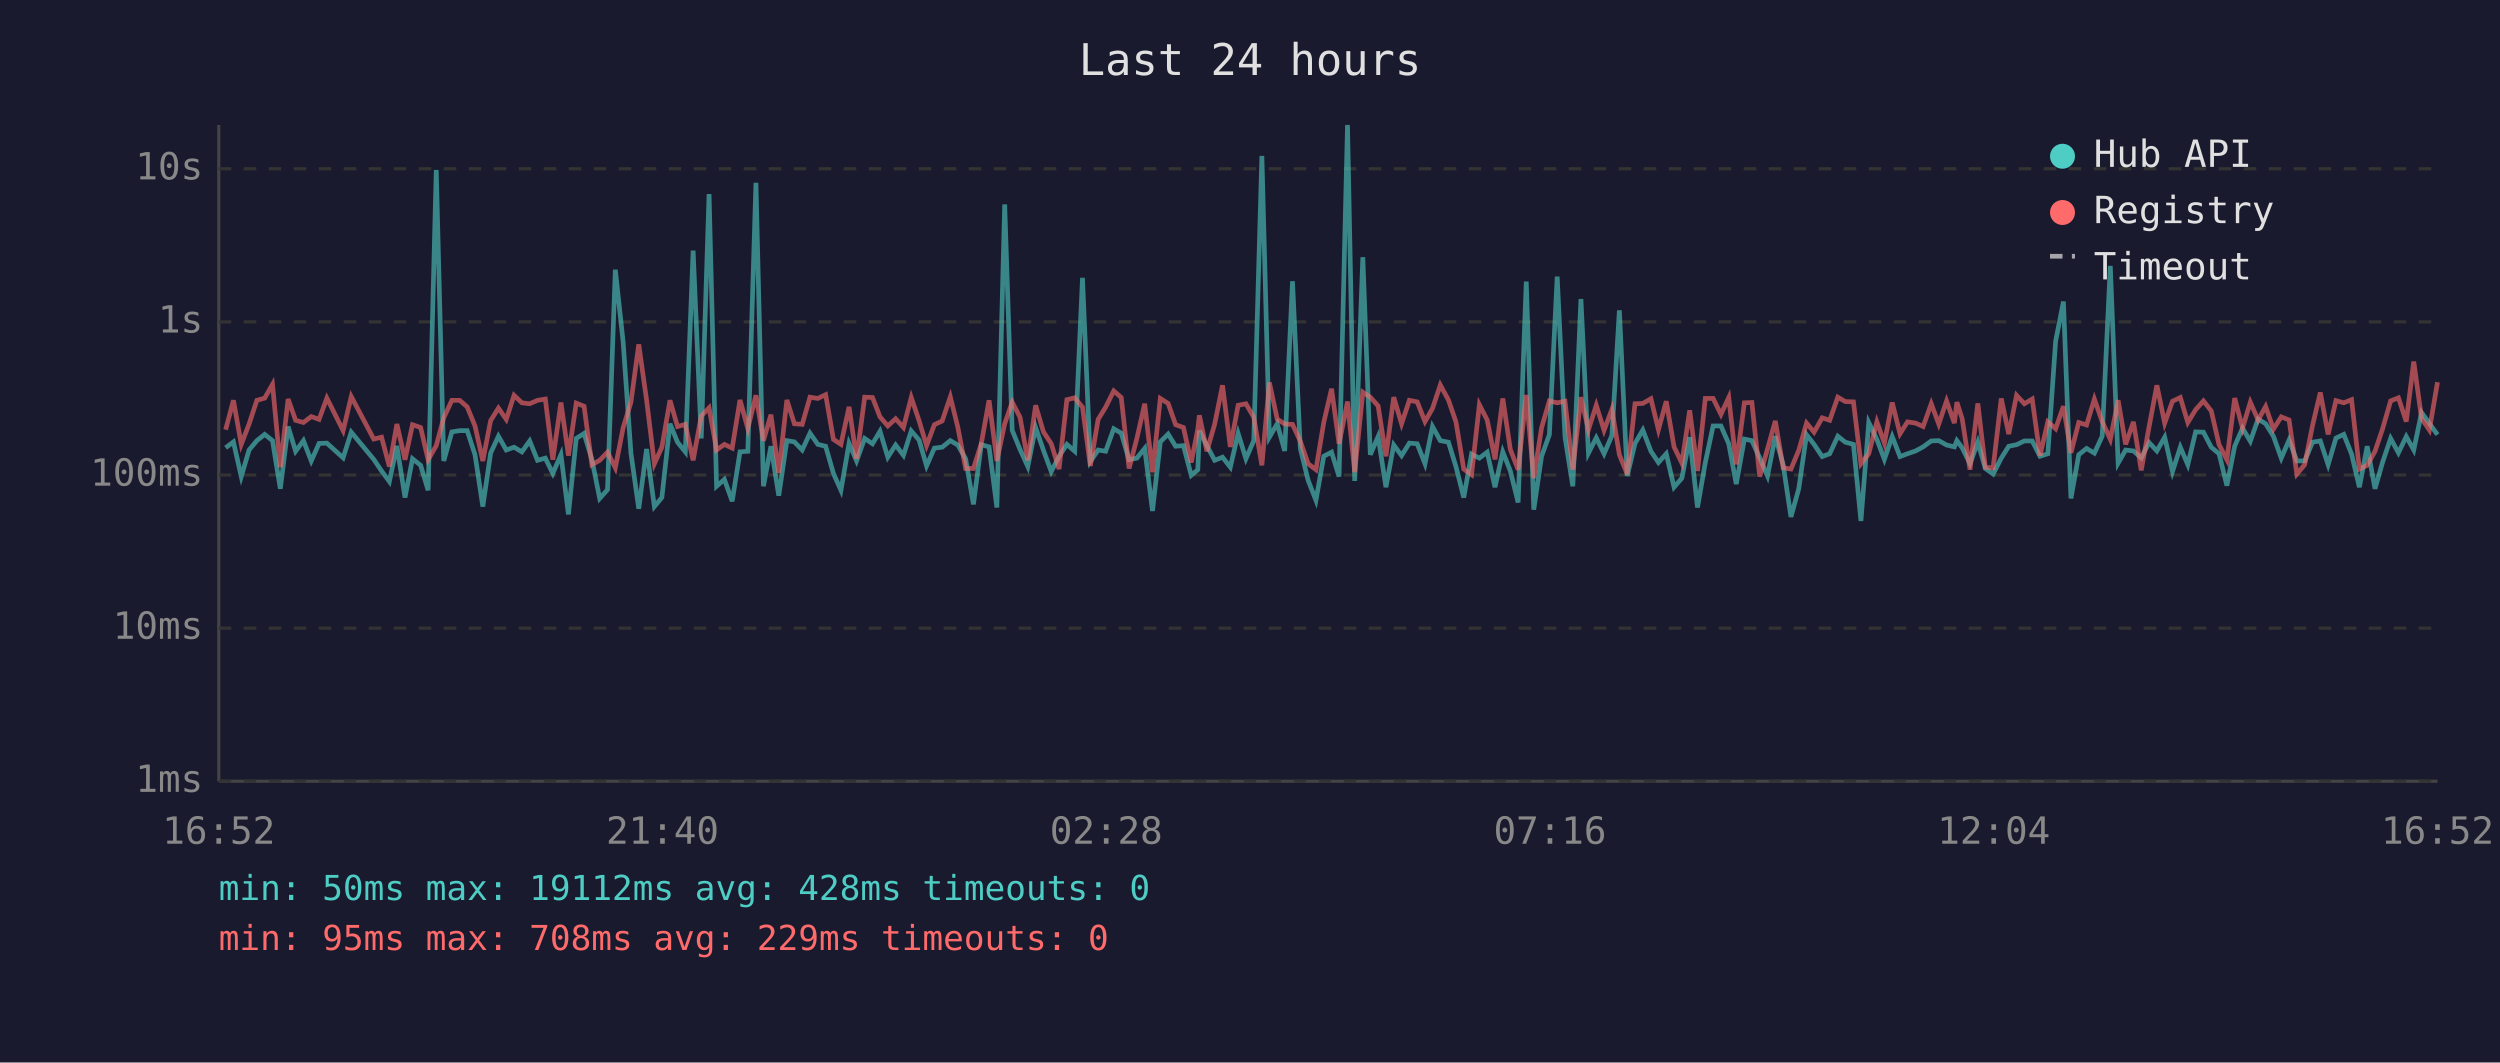
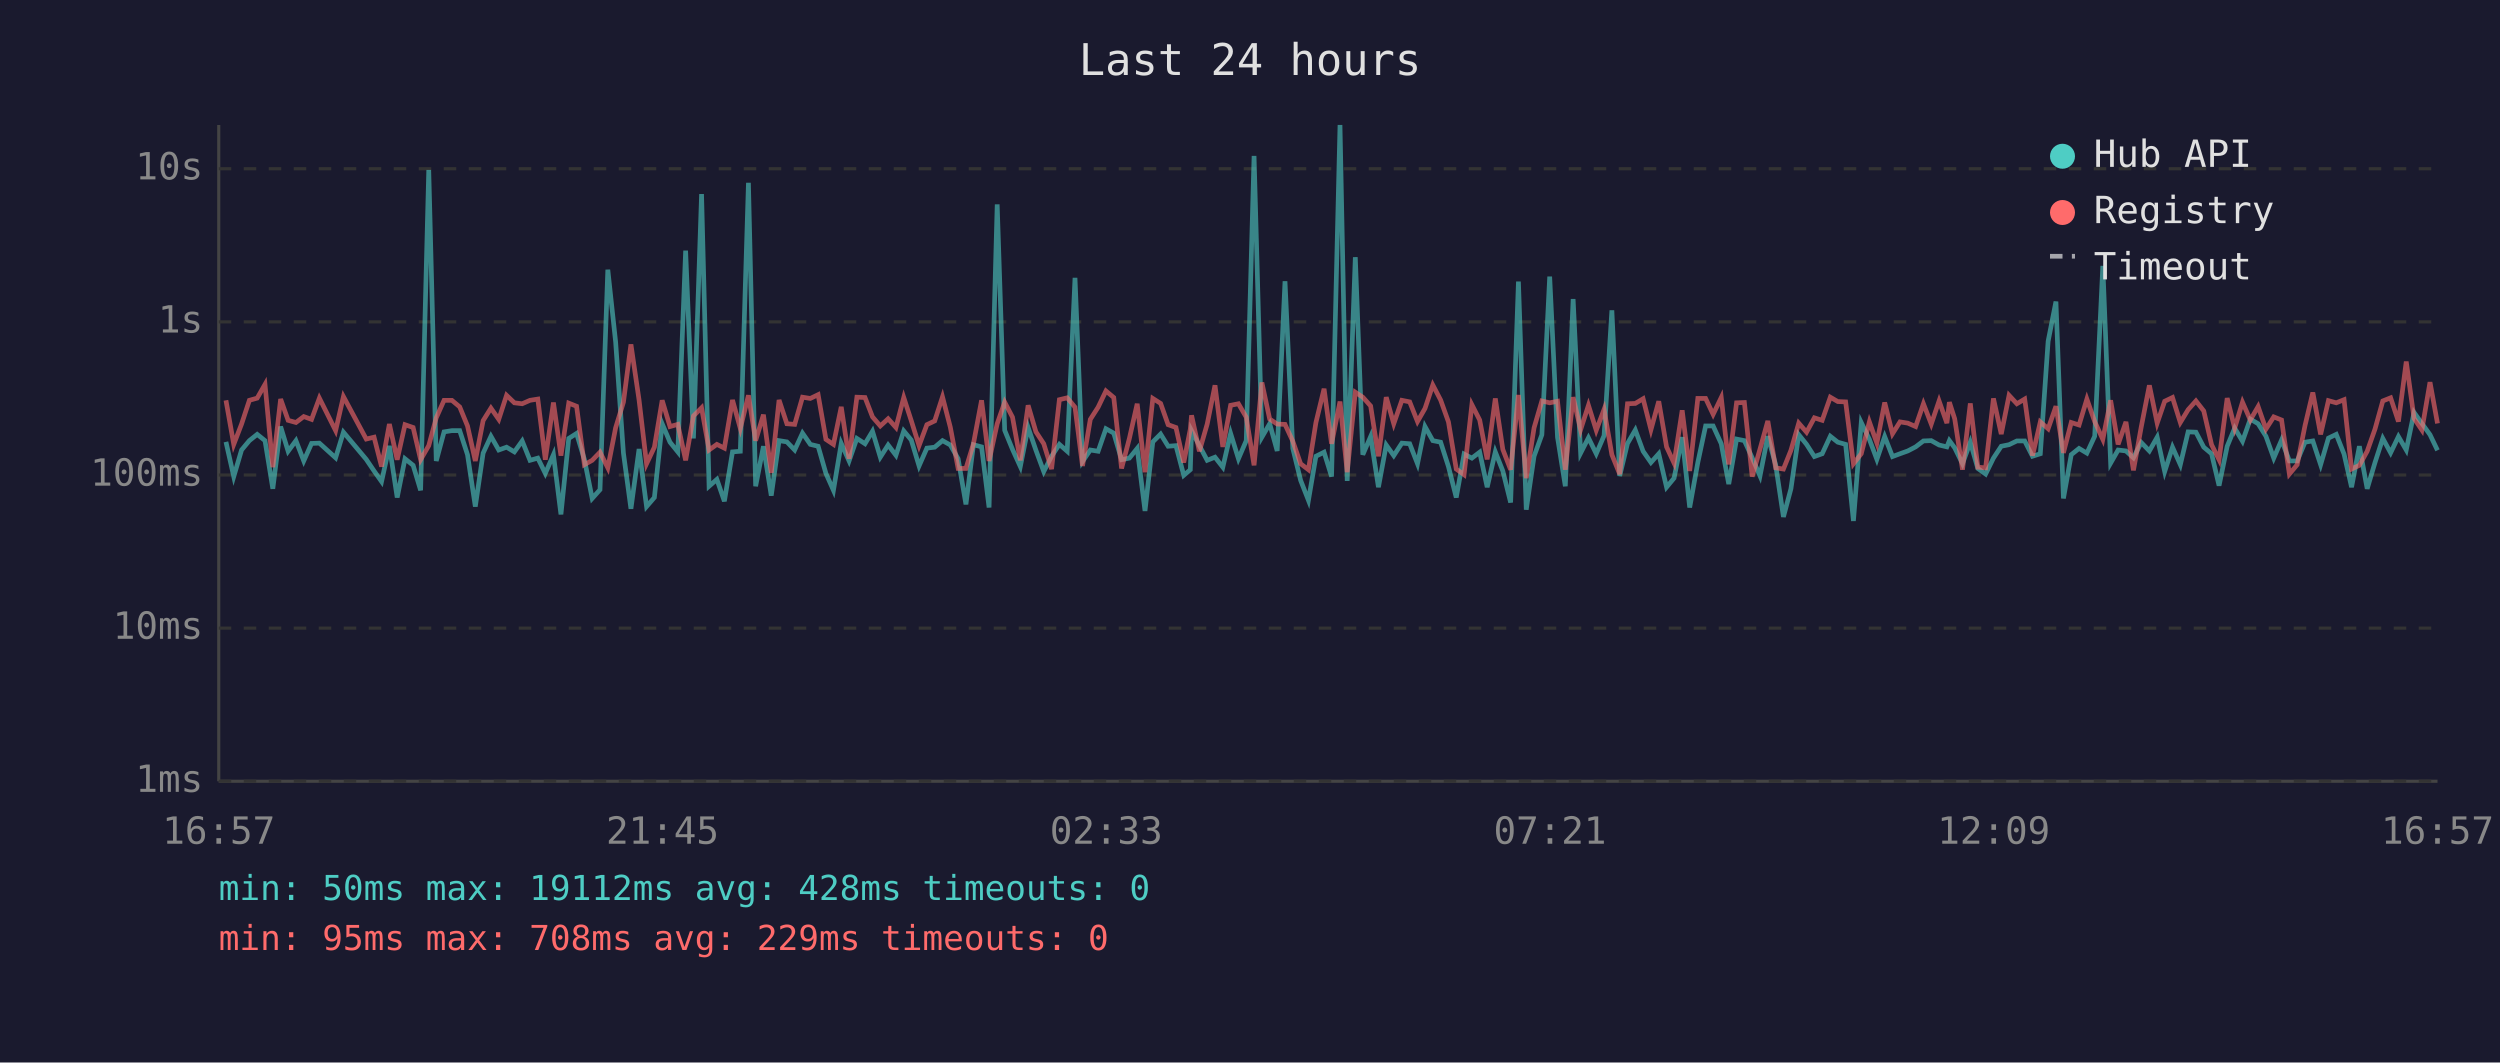
<svg xmlns="http://www.w3.org/2000/svg" viewBox="0 0 800 340" font-family="monospace" font-size="12">
  <rect width="800" height="340" fill="#1a1a2e" />
  <text x="400" y="24" fill="#e0e0e0" font-size="14" text-anchor="middle">Last 24 hours</text>
  <line x1="70" y1="40" x2="70" y2="250" stroke="#444" stroke-width="1" />
  <line x1="70" y1="250" x2="780" y2="250" stroke="#444" stroke-width="1" />
  <line x1="70" y1="250" x2="780" y2="250" stroke="#333" stroke-width="1" stroke-dasharray="4" />
  <text x="65" y="250" fill="#888" text-anchor="end" dominant-baseline="middle">1ms</text>
  <line x1="70" y1="201" x2="780" y2="201" stroke="#333" stroke-width="1" stroke-dasharray="4" />
  <text x="65" y="201" fill="#888" text-anchor="end" dominant-baseline="middle">10ms</text>
  <line x1="70" y1="152" x2="780" y2="152" stroke="#333" stroke-width="1" stroke-dasharray="4" />
  <text x="65" y="152" fill="#888" text-anchor="end" dominant-baseline="middle">100ms</text>
  <line x1="70" y1="103" x2="780" y2="103" stroke="#333" stroke-width="1" stroke-dasharray="4" />
  <text x="65" y="103" fill="#888" text-anchor="end" dominant-baseline="middle">1s</text>
  <line x1="70" y1="54" x2="780" y2="54" stroke="#333" stroke-width="1" stroke-dasharray="4" />
  <text x="65" y="54" fill="#888" text-anchor="end" dominant-baseline="middle">10s</text>
-   <text x="70" y="270" fill="#888" text-anchor="middle">16:52</text>
-   <text x="212" y="270" fill="#888" text-anchor="middle">21:40</text>
-   <text x="354" y="270" fill="#888" text-anchor="middle">02:28</text>
-   <text x="496" y="270" fill="#888" text-anchor="middle">07:16</text>
-   <text x="638" y="270" fill="#888" text-anchor="middle">12:04</text>
-   <text x="780" y="270" fill="#888" text-anchor="middle">16:52</text>
-   <polyline points="72.2,143.3 74.7,141.4 77.2,152.5 79.7,144.0 82.2,141.0 84.7,139.0 87.2,141.0 89.7,156.4 92.2,136.5 94.6,144.4 97.1,141.0 99.6,147.5 102.1,141.9 104.6,141.8 109.8,146.5 112.4,138.3 119.6,147.0 122.1,150.7 124.6,154.1 127.0,142.7 129.6,159.2 132.0,146.8 134.6,148.9 137.0,156.9 139.6,54.4 142.0,147.5 144.6,138.2 147.1,137.8 149.5,137.8 152.0,145.5 154.5,162.1 157.0,145.0 159.5,139.6 162.0,144.0 164.5,143.1 167.0,144.6 169.5,141.1 172.0,147.3 174.5,146.6 176.9,151.5 179.5,145.5 181.9,164.6 184.4,140.3 186.9,138.7 189.4,147.0 191.9,159.5 194.4,156.7 196.9,86.3 199.4,109.4 201.9,145.0 204.4,162.8 206.9,143.7 209.4,162.1 211.8,159.2 214.4,135.6 216.8,141.5 219.3,144.6 221.8,80.2 224.4,140.3 226.9,62.1 229.3,155.6 231.8,153.4 234.3,160.4 236.8,144.6 239.3,144.4 241.9,58.5 244.3,155.6 246.7,142.8 249.2,158.6 251.8,141.0 254.2,141.4 256.7,144.0 259.2,138.6 261.7,142.2 264.2,142.8 266.7,151.5 269.1,156.9 271.7,141.9 274.1,147.5 276.7,140.3 279.2,142.0 281.6,138.0 284.1,146.3 286.6,142.4 289.1,145.7 291.6,137.9 294.1,140.8 296.5,149.1 299.0,143.4 301.5,143.1 304.1,141.0 306.5,142.4 309.0,146.8 311.5,161.4 314.0,142.3 316.5,143.0 319.0,162.4 321.5,65.4 323.9,137.7 326.4,143.8 328.9,149.3 331.4,136.8 333.9,144.1 336.4,150.9 338.9,146.0 341.4,142.2 343.9,144.4 346.4,88.9 348.9,147.7 351.4,144.0 353.8,144.4 356.4,137.2 358.8,138.6 361.3,147.1 363.8,146.6 366.3,143.5 368.8,163.5 371.3,141.4 373.8,138.9 376.2,142.8 378.7,142.6 381.2,152.1 383.3,150.3 383.8,137.8 386.2,142.6 388.7,147.3 391.2,146.3 393.7,149.5 396.2,138.7 398.7,146.8 401.2,141.0 403.8,49.9 406.2,139.9 408.7,135.6 411.1,144.3 413.6,90.0 416.1,143.5 418.6,153.7 421.1,160.1 423.6,146.0 426.1,144.7 428.5,152.5 431.2,40.0 433.5,153.9 436.1,82.3 438.5,145.5 441.0,139.7 443.5,155.9 446.0,142.4 448.5,145.8 451.0,141.8 453.5,142.0 456.0,148.4 458.4,136.5 460.9,141.0 463.5,141.5 465.9,149.3 468.4,159.2 470.9,145.3 473.4,146.6 475.9,144.7 478.4,155.9 480.9,144.6 483.3,150.7 485.8,160.8 488.4,90.1 490.8,163.1 493.3,146.0 495.8,139.1 498.3,88.5 500.8,139.9 503.3,155.6 505.9,95.7 508.3,145.0 510.8,140.1 513.3,145.2 515.8,139.4 518.2,99.3 520.7,152.3 523.2,141.9 525.7,137.6 528.3,144.4 530.7,148.0 533.2,145.2 535.7,155.9 538.2,153.0 540.7,139.9 543.2,162.4 545.7,148.0 548.2,136.3 550.7,136.3 553.2,142.0 555.6,154.9 558.2,140.5 560.6,141.0 563.1,146.5 565.6,152.3 568.1,139.6 570.6,148.7 573.1,165.4 575.6,156.4 578.1,139.1 580.5,142.2 583.1,146.1 585.5,145.2 588.1,139.6 590.5,141.5 593.1,142.2 595.5,166.7 598.0,135.2 600.6,140.6 603.0,147.0 605.5,139.7 608.0,146.1 610.4,145.2 613.0,144.3 615.4,143.0 618.0,141.1 620.4,141.0 622.9,142.4 625.4,143.0 626.2,141.0 627.9,143.3 630.4,148.4 632.9,141.5 635.3,149.9 637.8,151.7 640.4,146.6 642.8,142.8 645.3,142.3 647.8,141.1 650.3,141.1 652.8,146.0 655.3,145.2 657.8,109.2 660.3,96.5 662.7,159.5 665.2,145.5 667.7,143.5 670.2,145.0 672.7,139.6 675.3,85.1 677.8,148.2 680.2,144.0 682.7,144.3 685.2,146.5 687.7,141.6 690.2,144.3 692.7,139.9 695.2,150.9 697.7,143.1 700.1,148.7 702.6,138.2 705.1,138.3 707.6,143.1 710.1,145.2 712.6,155.4 715.1,142.8 717.6,137.0 720.1,141.2 722.6,134.1 725.0,135.6 727.5,139.6 730.0,146.6 732.5,140.8 735.0,147.5 737.5,147.5 740.0,141.5 742.5,141.1 745.0,148.7 747.5,140.2 750.0,139.0 752.5,145.3 755.0,155.9 757.5,142.8 760.0,156.4 762.4,148.0 765.0,140.3 767.5,144.9 770.0,139.7 772.4,144.0 774.9,132.0 777.4,135.5 780.0,139.1" fill="none" stroke="#4ecdc4" stroke-width="1.5" opacity="0.6" />
-   <polyline points="72.2,137.5 74.7,128.1 77.2,142.2 79.7,135.7 82.2,128.1 84.7,127.4 87.2,123.0 89.7,149.5 92.2,127.7 94.6,134.5 97.1,135.2 99.6,133.3 102.1,134.2 104.6,127.4 109.8,137.8 112.4,126.9 119.6,140.5 122.1,139.9 124.6,149.3 127.0,135.7 129.6,147.1 132.0,135.9 134.6,136.8 137.0,147.1 139.6,142.6 142.0,133.7 144.6,128.1 147.1,128.1 149.5,130.2 152.0,136.3 154.5,147.5 157.0,134.6 159.5,130.6 162.0,134.2 164.5,126.5 167.0,128.9 169.5,129.2 172.0,128.1 174.5,127.7 176.9,147.1 179.5,128.8 181.9,145.8 184.4,129.0 186.9,130.0 189.4,148.7 191.9,147.3 194.4,144.7 196.9,149.7 199.4,136.9 201.9,128.7 204.4,110.2 206.9,128.0 209.4,148.4 211.8,143.1 214.4,128.1 216.8,136.5 219.3,135.8 221.8,147.3 224.4,133.1 226.9,130.5 229.3,144.0 231.8,142.2 234.3,143.4 236.8,128.0 239.3,137.1 241.9,126.5 244.3,141.0 246.7,132.7 249.2,151.3 251.8,128.0 254.2,135.6 256.7,135.8 259.2,127.1 261.7,127.5 264.2,126.3 266.7,140.6 269.1,142.2 271.7,130.2 274.1,146.8 276.7,127.1 279.2,127.2 281.6,133.4 284.1,136.3 286.6,134.0 289.1,136.8 291.6,127.2 294.1,134.6 296.5,142.6 299.0,135.9 301.5,134.7 304.1,127.0 306.5,136.7 309.0,149.9 311.5,149.9 314.0,142.0 316.5,128.1 319.0,147.5 321.5,135.6 323.9,128.7 326.4,133.5 328.9,147.3 331.4,129.7 333.9,138.2 336.4,142.0 338.9,150.1 341.4,127.9 343.9,127.3 346.4,130.3 348.9,149.1 351.4,134.2 353.8,130.3 356.4,125.1 358.8,127.2 361.3,149.9 363.8,140.3 366.3,129.2 368.8,151.1 371.3,127.5 373.8,129.1 376.2,135.9 378.7,136.8 381.2,148.0 383.3,137.3 383.8,132.9 386.2,144.4 388.7,135.7 391.2,123.3 393.7,143.0 396.2,129.7 398.7,129.2 401.2,133.5 403.8,148.9 406.2,122.4 408.7,134.1 411.1,135.7 413.6,135.8 416.1,141.2 418.6,148.4 421.1,150.3 423.6,135.2 426.1,124.4 428.5,142.0 431.2,128.5 433.5,151.1 436.1,125.5 438.5,127.1 441.0,129.9 443.5,146.0 446.0,127.1 448.5,135.6 451.0,128.1 453.5,128.6 456.0,134.9 458.4,130.7 460.9,123.2 463.5,128.0 465.9,135.0 468.4,150.1 470.9,151.9 473.4,129.5 475.9,134.4 478.4,147.0 480.9,127.5 483.3,143.8 485.8,150.3 488.4,126.4 490.8,153.0 493.3,136.9 495.8,128.3 498.3,128.9 500.8,128.4 503.3,150.3 505.9,127.1 508.3,137.5 510.8,129.7 513.3,137.7 515.8,131.0 518.2,145.5 520.7,151.7 523.2,129.2 525.7,129.1 528.3,127.6 530.7,137.5 533.2,128.4 535.7,143.0 538.2,148.2 540.7,131.3 543.2,150.7 545.7,127.5 548.2,127.5 550.7,132.6 553.2,127.2 555.6,148.6 558.2,128.9 560.6,128.8 563.1,152.5 565.6,143.7 568.1,134.7 570.6,149.7 573.1,150.1 575.6,144.1 578.1,135.4 580.5,138.3 583.1,133.7 585.5,134.5 588.1,127.1 590.5,128.5 593.1,128.6 595.5,148.4 598.0,145.2 600.6,135.0 603.0,141.8 605.5,128.8 608.0,138.8 610.4,135.0 613.0,135.4 615.4,136.5 618.0,129.2 620.4,135.7 622.9,128.3 625.4,135.4 626.2,128.7 627.9,134.0 630.4,150.3 632.9,129.1 635.3,149.5 637.8,149.7 640.4,127.5 642.8,138.9 645.3,126.5 647.8,129.2 650.3,127.7 652.8,145.8 655.3,135.0 657.8,137.2 660.3,130.0 662.7,144.9 665.2,135.2 667.7,136.0 670.2,127.7 672.7,134.9 675.3,140.6 677.8,128.1 680.2,142.2 682.7,135.0 685.2,150.5 687.7,136.6 690.2,123.3 692.7,135.4 695.2,128.4 697.7,127.2 700.1,135.2 702.6,131.1 705.1,128.3 707.6,131.5 710.1,142.3 712.6,147.1 715.1,127.4 717.6,137.0 720.1,128.7 722.6,134.4 725.0,130.1 727.5,137.3 730.0,133.4 732.5,134.4 735.0,151.7 737.5,148.7 740.0,136.2 742.5,125.6 745.0,139.0 747.5,128.2 750.0,128.9 752.5,127.9 755.0,150.1 757.5,148.9 760.0,144.4 762.4,137.3 765.0,128.3 767.5,127.3 770.0,134.9 772.4,115.7 774.9,133.9 777.4,137.6 780.0,122.3" fill="none" stroke="#ff6b6b" stroke-width="1.5" opacity="0.6" />
+   <text x="70" y="270" fill="#888" text-anchor="middle">16:57</text>
+   <text x="212" y="270" fill="#888" text-anchor="middle">21:45</text>
+   <text x="354" y="270" fill="#888" text-anchor="middle">02:33</text>
+   <text x="496" y="270" fill="#888" text-anchor="middle">07:21</text>
+   <text x="638" y="270" fill="#888" text-anchor="middle">12:09</text>
+   <text x="780" y="270" fill="#888" text-anchor="middle">16:57</text>
+   <polyline points="72.3,141.4 74.8,152.5 77.3,144.0 79.8,141.0 82.3,139.0 84.8,141.0 87.3,156.4 89.8,136.5 92.2,144.4 94.7,141.0 97.2,147.5 99.7,141.9 102.2,141.8 107.4,146.5 109.9,138.3 117.2,147.0 119.7,150.7 122.1,154.1 124.6,142.7 127.1,159.2 129.6,146.8 132.2,148.9 134.6,156.9 137.2,54.4 139.6,147.5 142.1,138.2 144.6,137.8 147.1,137.8 149.6,145.5 152.1,162.1 154.6,145.0 157.1,139.6 159.6,144.0 162.1,143.1 164.6,144.6 167.1,141.1 169.6,147.3 172.1,146.6 174.5,151.5 177.1,145.5 179.5,164.6 182.0,140.3 184.5,138.7 187.0,147.0 189.5,159.5 192.0,156.7 194.5,86.3 197.0,109.4 199.5,145.0 201.9,162.8 204.5,143.7 206.9,162.1 209.4,159.2 211.9,135.6 214.4,141.5 216.9,144.6 219.4,80.2 221.9,140.3 224.5,62.1 226.9,155.6 229.4,153.4 231.8,160.4 234.4,144.6 236.9,144.4 239.5,58.5 241.8,155.6 244.3,142.8 246.8,158.6 249.3,141.0 251.8,141.4 254.3,144.0 256.8,138.6 259.3,142.2 261.8,142.8 264.3,151.5 266.7,156.9 269.2,141.9 271.7,147.5 274.2,140.3 276.8,142.0 279.2,138.0 281.7,146.3 284.2,142.4 286.7,145.7 289.2,137.9 291.6,140.8 294.1,149.1 296.6,143.4 299.1,143.1 301.6,141.0 304.1,142.4 306.6,146.8 309.1,161.4 311.5,142.3 314.1,143.0 316.5,162.4 319.1,65.4 321.5,137.7 324.0,143.8 326.5,149.3 329.0,136.8 331.5,144.1 334.0,150.9 336.5,146.0 339.0,142.2 341.5,144.4 344.0,88.9 346.4,147.7 348.9,144.0 351.4,144.4 353.9,137.2 356.4,138.6 358.9,147.1 361.4,146.6 363.9,143.5 366.4,163.5 368.9,141.4 371.4,138.9 373.8,142.8 376.3,142.6 378.8,152.1 380.9,150.3 381.3,137.8 383.8,142.6 386.3,147.3 388.8,146.3 391.3,149.5 393.8,138.7 396.3,146.8 398.8,141.0 401.3,49.9 403.8,139.9 406.3,135.6 408.7,144.3 411.2,90.0 413.7,143.5 416.2,153.7 418.7,160.1 421.1,146.0 423.7,144.7 426.1,152.5 428.8,40.0 431.1,153.9 433.7,82.3 436.1,145.5 438.6,139.7 441.1,155.9 443.6,142.4 446.0,145.8 448.6,141.8 451.1,142.0 453.6,148.4 456.0,136.5 458.5,141.0 461.0,141.5 463.5,149.3 466.0,159.2 468.5,145.3 471.0,146.6 473.5,144.7 475.9,155.9 478.5,144.6 480.9,150.7 483.4,160.8 485.9,90.1 488.4,163.1 490.9,146.0 493.4,139.1 495.9,88.5 498.4,139.9 500.9,155.6 503.4,95.7 505.8,145.0 508.3,140.1 510.8,145.2 513.3,139.4 515.8,99.3 518.3,152.3 520.8,141.9 523.3,137.6 525.8,144.4 528.3,148.0 530.8,145.2 533.3,155.9 535.7,153.0 538.3,139.9 540.7,162.4 543.3,148.0 545.8,136.3 548.2,136.3 550.8,142.0 553.2,154.9 555.7,140.5 558.2,141.0 560.7,146.5 563.2,152.3 565.7,139.6 568.2,148.7 570.7,165.4 573.1,156.4 575.6,139.1 578.1,142.2 580.6,146.1 583.1,145.2 585.7,139.6 588.1,141.5 590.6,142.2 593.1,166.7 595.6,135.2 598.2,140.6 600.6,147.0 603.1,139.7 605.6,146.1 608.0,145.2 610.5,144.3 613.0,143.0 615.5,141.1 618.0,141.0 620.5,142.4 623.0,143.0 623.8,141.0 625.5,143.3 628.0,148.4 630.5,141.5 632.9,149.9 635.4,151.7 637.9,146.6 640.4,142.8 642.9,142.3 645.4,141.1 647.9,141.1 650.4,146.0 652.9,145.2 655.4,109.2 657.9,96.5 660.3,159.5 662.8,145.5 665.3,143.5 667.8,145.0 670.3,139.6 672.9,85.1 675.4,148.2 677.8,144.0 680.3,144.3 682.7,146.5 685.2,141.6 687.8,144.3 690.3,139.9 692.7,150.9 695.2,143.1 697.7,148.7 700.2,138.2 702.7,138.3 705.2,143.1 707.7,145.2 710.1,155.4 712.7,142.8 715.1,137.0 717.6,141.2 720.1,134.1 722.6,135.6 725.1,139.6 727.6,146.6 730.1,140.8 732.6,147.5 735.1,147.5 737.6,141.5 740.1,141.1 742.6,148.7 745.1,140.2 747.6,139.0 750.1,145.3 752.5,155.9 755.0,142.8 757.5,156.4 760.0,148.0 762.5,140.3 765.0,144.9 767.5,139.7 770.0,144.0 772.5,132.0 775.0,135.5 777.6,139.1 780.0,144.1" fill="none" stroke="#4ecdc4" stroke-width="1.5" opacity="0.6" />
+   <polyline points="72.3,128.1 74.8,142.2 77.3,135.7 79.8,128.1 82.3,127.4 84.8,123.0 87.3,149.5 89.8,127.7 92.2,134.5 94.7,135.2 97.2,133.3 99.7,134.2 102.2,127.4 107.4,137.8 109.9,126.9 117.2,140.5 119.7,139.9 122.1,149.3 124.6,135.7 127.1,147.1 129.6,135.9 132.2,136.8 134.6,147.1 137.2,142.6 139.6,133.7 142.1,128.1 144.6,128.1 147.1,130.2 149.6,136.3 152.1,147.5 154.6,134.6 157.1,130.6 159.6,134.2 162.1,126.5 164.6,128.9 167.1,129.2 169.6,128.1 172.1,127.7 174.5,147.1 177.1,128.8 179.5,145.8 182.0,129.0 184.5,130.0 187.0,148.7 189.5,147.3 192.0,144.7 194.5,149.7 197.0,136.9 199.5,128.7 201.9,110.2 204.5,128.0 206.9,148.4 209.4,143.1 211.9,128.1 214.4,136.5 216.9,135.8 219.4,147.3 221.9,133.1 224.5,130.5 226.9,144.0 229.4,142.2 231.8,143.4 234.4,128.0 236.9,137.1 239.5,126.5 241.8,141.0 244.3,132.7 246.8,151.3 249.3,128.0 251.8,135.6 254.3,135.8 256.8,127.1 259.3,127.5 261.8,126.3 264.3,140.6 266.7,142.2 269.2,130.2 271.7,146.8 274.2,127.1 276.8,127.2 279.2,133.4 281.7,136.3 284.2,134.0 286.7,136.8 289.2,127.2 291.6,134.6 294.1,142.6 296.6,135.9 299.1,134.7 301.6,127.0 304.1,136.7 306.6,149.9 309.1,149.9 311.5,142.0 314.1,128.1 316.5,147.5 319.1,135.6 321.5,128.7 324.0,133.5 326.5,147.3 329.0,129.7 331.5,138.2 334.0,142.0 336.5,150.1 339.0,127.9 341.5,127.3 344.0,130.3 346.4,149.1 348.9,134.2 351.4,130.3 353.9,125.1 356.4,127.2 358.9,149.9 361.4,140.3 363.9,129.2 366.4,151.1 368.9,127.5 371.4,129.1 373.8,135.9 376.3,136.8 378.8,148.0 380.9,137.3 381.3,132.9 383.8,144.4 386.3,135.7 388.8,123.3 391.3,143.0 393.8,129.7 396.3,129.2 398.8,133.5 401.3,148.9 403.8,122.4 406.3,134.1 408.7,135.7 411.2,135.8 413.7,141.2 416.2,148.4 418.7,150.3 421.1,135.2 423.7,124.4 426.1,142.0 428.8,128.5 431.1,151.1 433.7,125.5 436.1,127.1 438.6,129.9 441.1,146.0 443.6,127.1 446.0,135.6 448.6,128.1 451.1,128.6 453.6,134.9 456.0,130.7 458.5,123.2 461.0,128.0 463.5,135.0 466.0,150.1 468.5,151.9 471.0,129.5 473.5,134.4 475.9,147.0 478.5,127.5 480.9,143.8 483.4,150.3 485.9,126.4 488.4,153.0 490.9,136.9 493.4,128.3 495.9,128.9 498.4,128.4 500.9,150.3 503.4,127.1 505.8,137.5 508.3,129.7 510.8,137.7 513.3,131.0 515.8,145.5 518.3,151.7 520.8,129.2 523.3,129.1 525.8,127.6 528.3,137.5 530.8,128.4 533.3,143.0 535.7,148.2 538.3,131.3 540.7,150.7 543.3,127.5 545.8,127.5 548.2,132.6 550.8,127.2 553.2,148.6 555.7,128.9 558.2,128.8 560.7,152.5 563.2,143.7 565.7,134.7 568.2,149.7 570.7,150.1 573.1,144.1 575.6,135.4 578.1,138.3 580.6,133.7 583.1,134.5 585.7,127.1 588.1,128.5 590.6,128.6 593.1,148.4 595.6,145.2 598.2,135.0 600.6,141.8 603.1,128.8 605.6,138.8 608.0,135.0 610.5,135.4 613.0,136.5 615.5,129.2 618.0,135.7 620.5,128.3 623.0,135.4 623.8,128.7 625.5,134.0 628.0,150.3 630.5,129.1 632.9,149.5 635.4,149.7 637.9,127.5 640.4,138.9 642.9,126.5 645.4,129.2 647.9,127.7 650.4,145.8 652.9,135.0 655.4,137.2 657.9,130.0 660.3,144.9 662.8,135.2 665.3,136.0 667.8,127.7 670.3,134.9 672.9,140.6 675.4,128.1 677.8,142.2 680.3,135.0 682.7,150.5 685.2,136.6 687.8,123.3 690.3,135.4 692.7,128.4 695.2,127.2 697.7,135.2 700.2,131.1 702.7,128.3 705.2,131.5 707.7,142.3 710.1,147.1 712.7,127.4 715.1,137.0 717.6,128.7 720.1,134.4 722.6,130.1 725.1,137.3 727.6,133.4 730.1,134.4 732.6,151.7 735.1,148.7 737.6,136.2 740.1,125.6 742.6,139.0 745.1,128.2 747.6,128.9 750.1,127.9 752.5,150.1 755.0,148.9 757.5,144.4 760.0,137.3 762.5,128.3 765.0,127.3 767.5,134.9 770.0,115.7 772.5,133.9 775.0,137.6 777.6,122.3 780.0,135.5" fill="none" stroke="#ff6b6b" stroke-width="1.5" opacity="0.6" />
  <circle cx="660" cy="50" r="4" fill="#4ecdc4" />
  <text x="670" y="50" fill="#e0e0e0" dominant-baseline="middle">Hub API</text>
  <circle cx="660" cy="68" r="4" fill="#ff6b6b" />
  <text x="670" y="68" fill="#e0e0e0" dominant-baseline="middle">Registry</text>
  <line x1="656" y1="82" x2="664" y2="82" stroke="#e0e0e0" stroke-width="1.5" stroke-dasharray="4,3" opacity="0.7" />
  <text x="670" y="86" fill="#e0e0e0" dominant-baseline="middle">Timeout</text>
  <text x="70" y="288" fill="#4ecdc4" font-size="11">min: 50ms  max: 19112ms  avg: 428ms  timeouts: 0</text>
  <text x="70" y="304" fill="#ff6b6b" font-size="11">min: 95ms  max: 708ms  avg: 229ms  timeouts: 0</text>
</svg>
